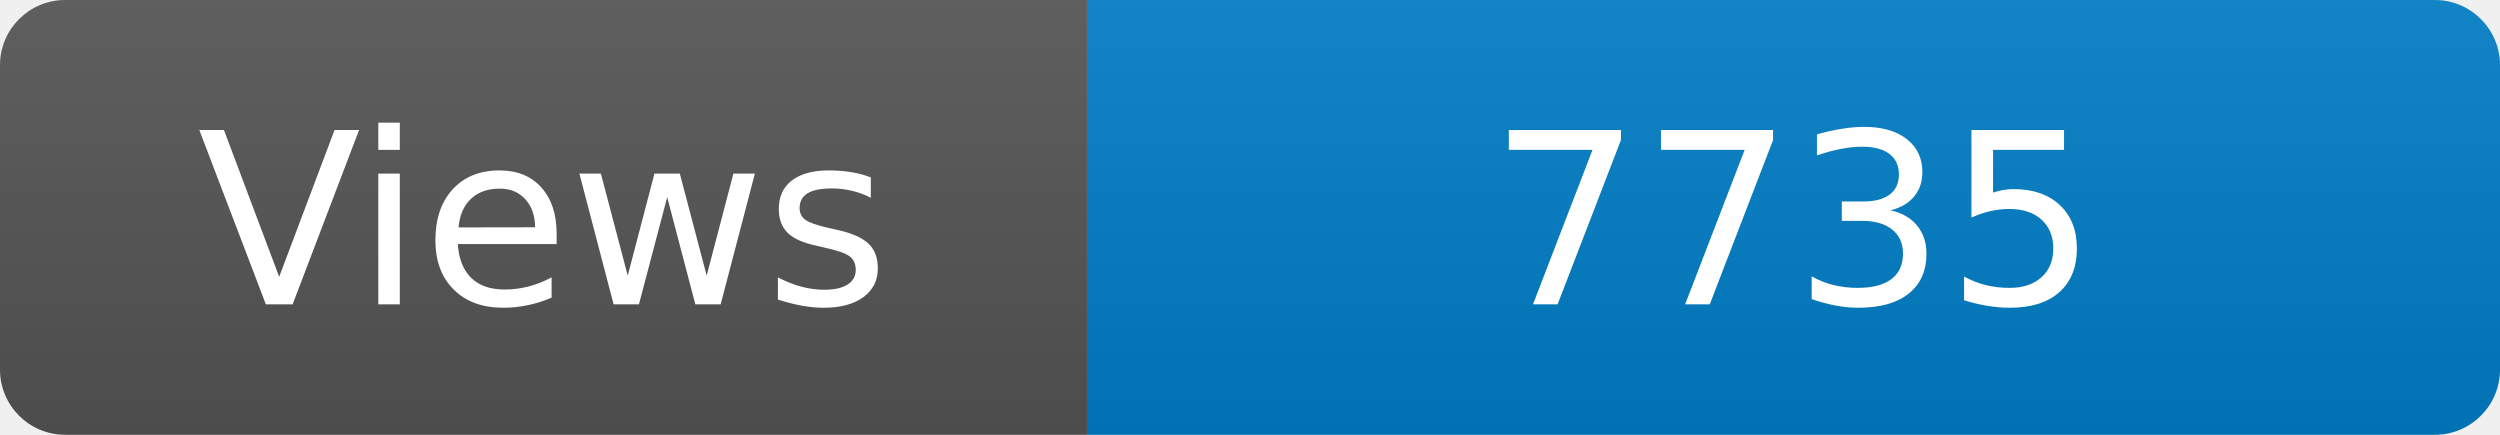
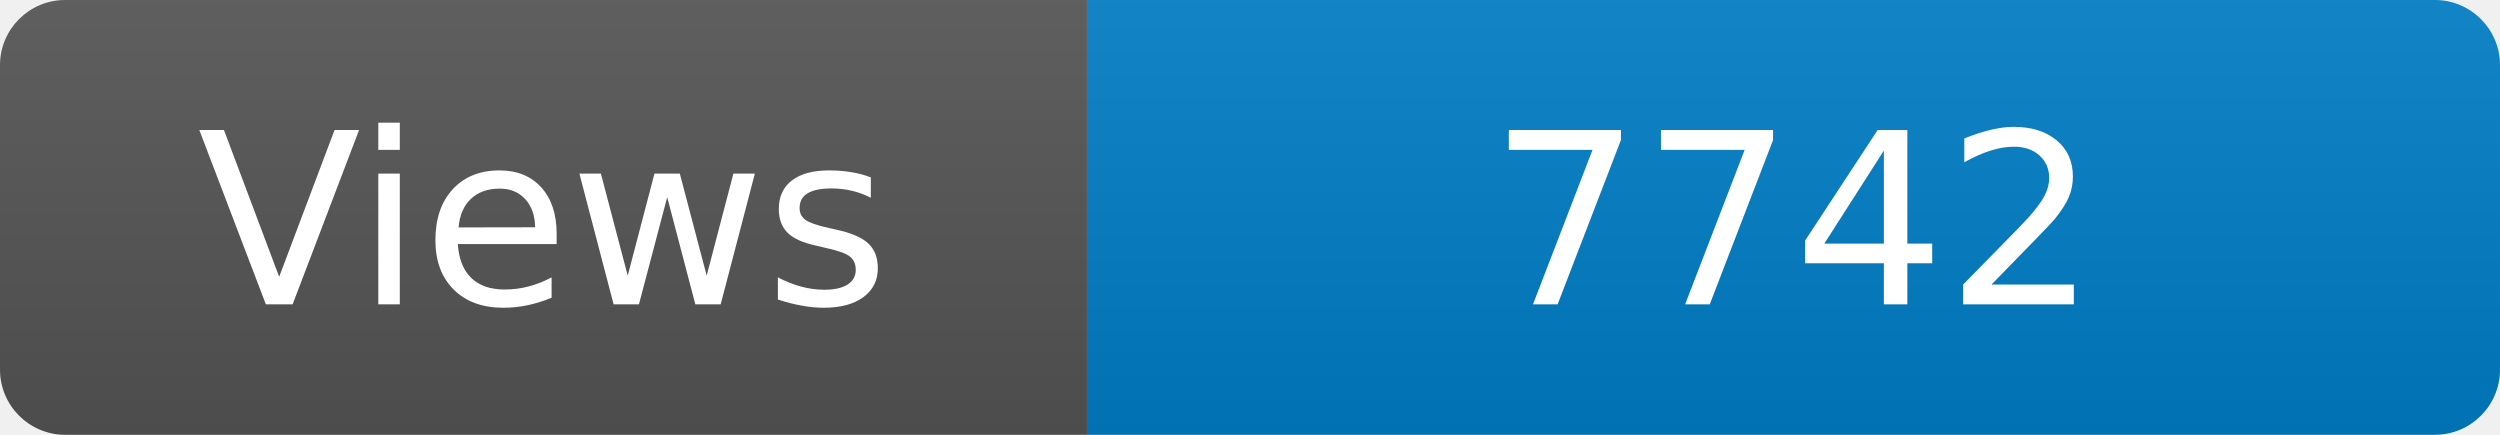
<svg xmlns="http://www.w3.org/2000/svg" width="115" height="20" role="img" aria-label="Maintained?: yes">
  <linearGradient id="s" x2="0" y2="100%">
    <stop offset="0" stop-color="#bbb" stop-opacity=".1" />
    <stop offset="1" stop-opacity=".1" />
  </linearGradient>
  <clipPath id="r">
    <rect width="115" height="20" rx="3" fill="#fff" />
  </clipPath>
  <g clip-path="url(#r)">
    <rect width="50" height="20" fill="#555" />
    <rect x="50" width="160" height="20" fill="#007ec6" />
    <rect width="115" height="20" fill="url(#s)" />
  </g>
  <g fill="#fff" text-anchor="middle" font-family="Verdana,Geneva,DejaVu Sans,sans-serif" font-size="110">
    <text x="250" y="140" transform="scale(.1)" fill="#fff">Views</text>
-     <text x="825" y="140" transform="scale(.1)" fill="#fff">7735</text>
+     <text x="825" y="140" transform="scale(.1)" fill="#fff">7742</text>
  </g>
</svg>
